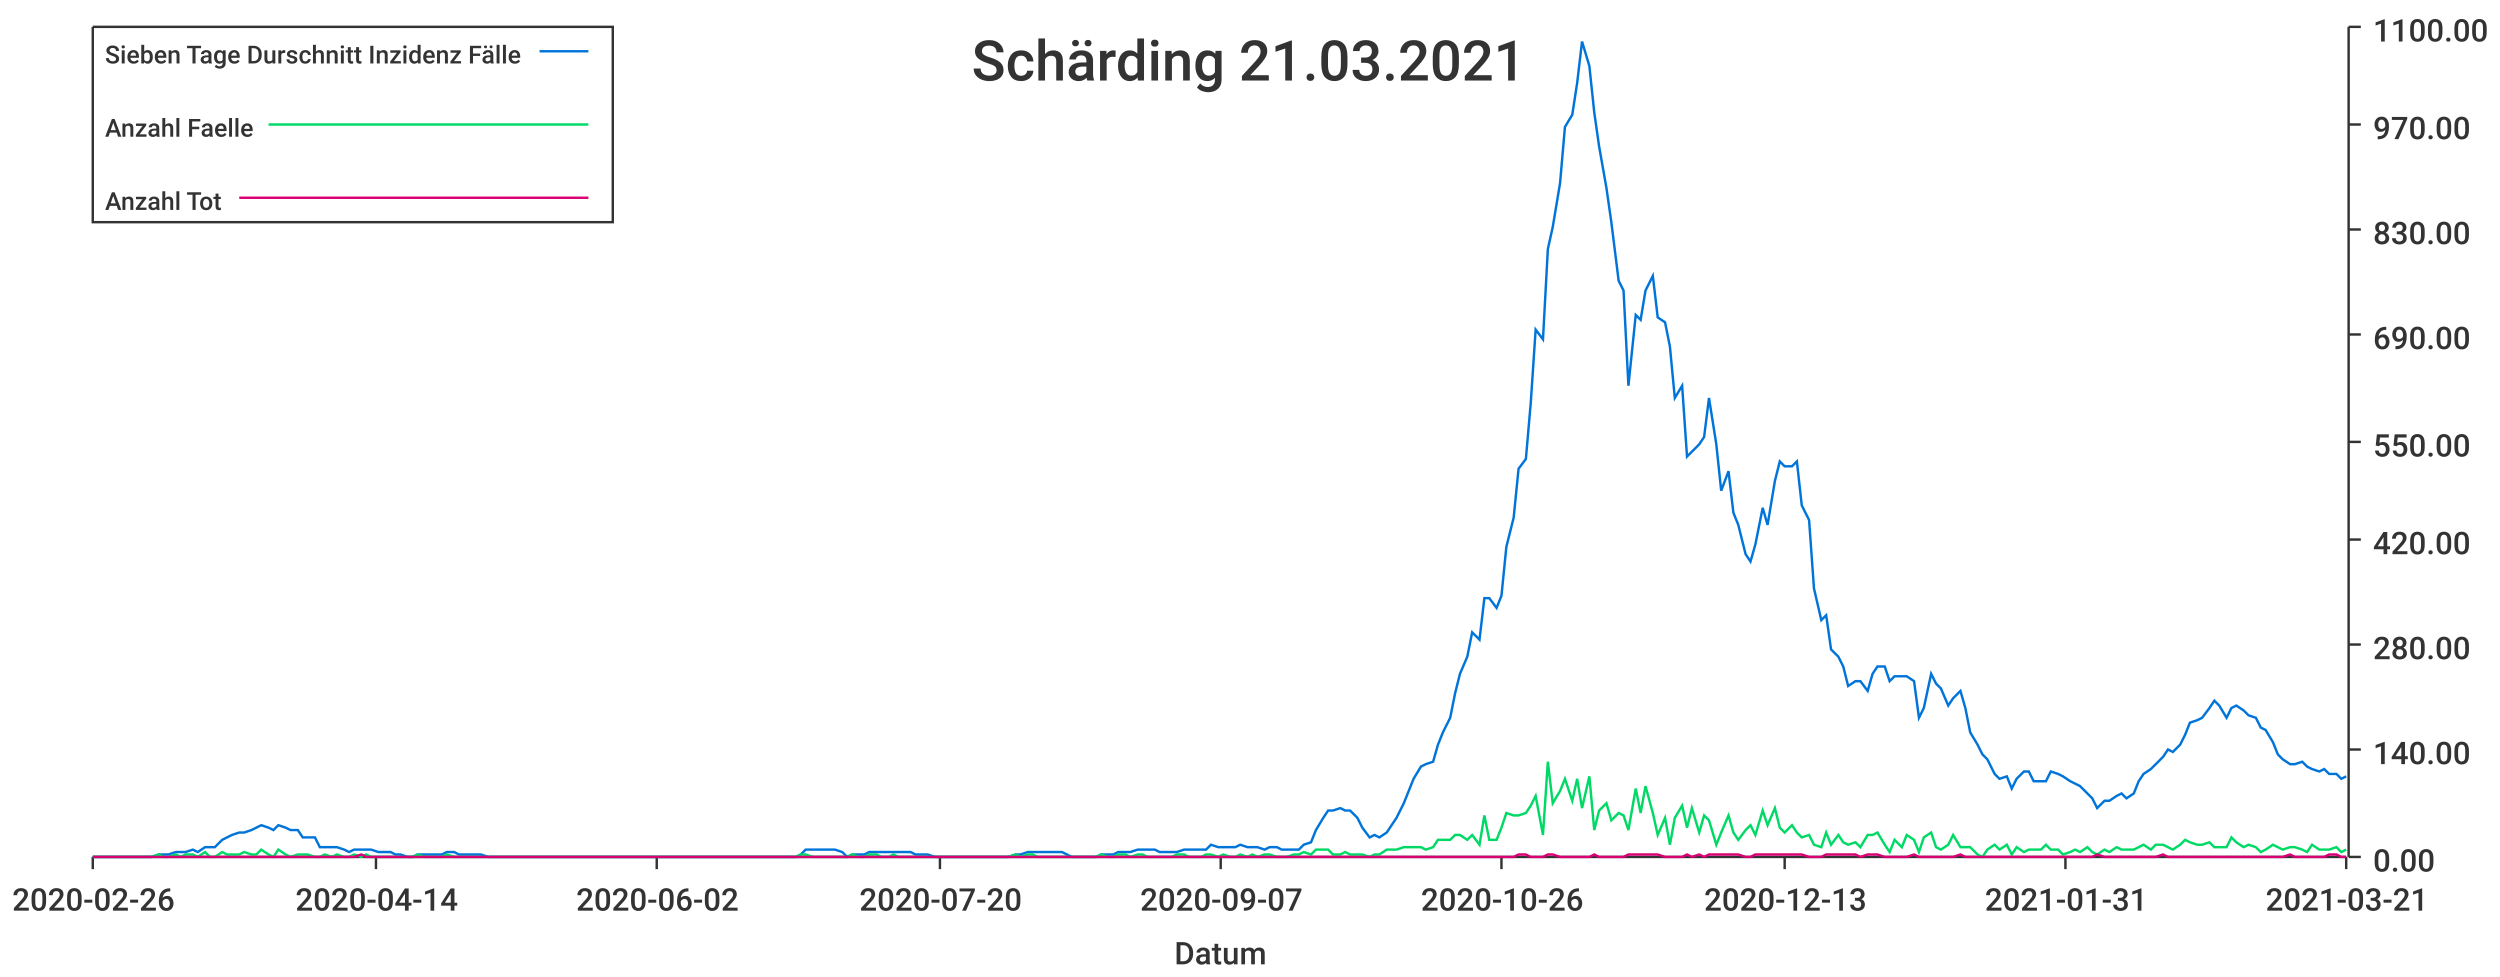
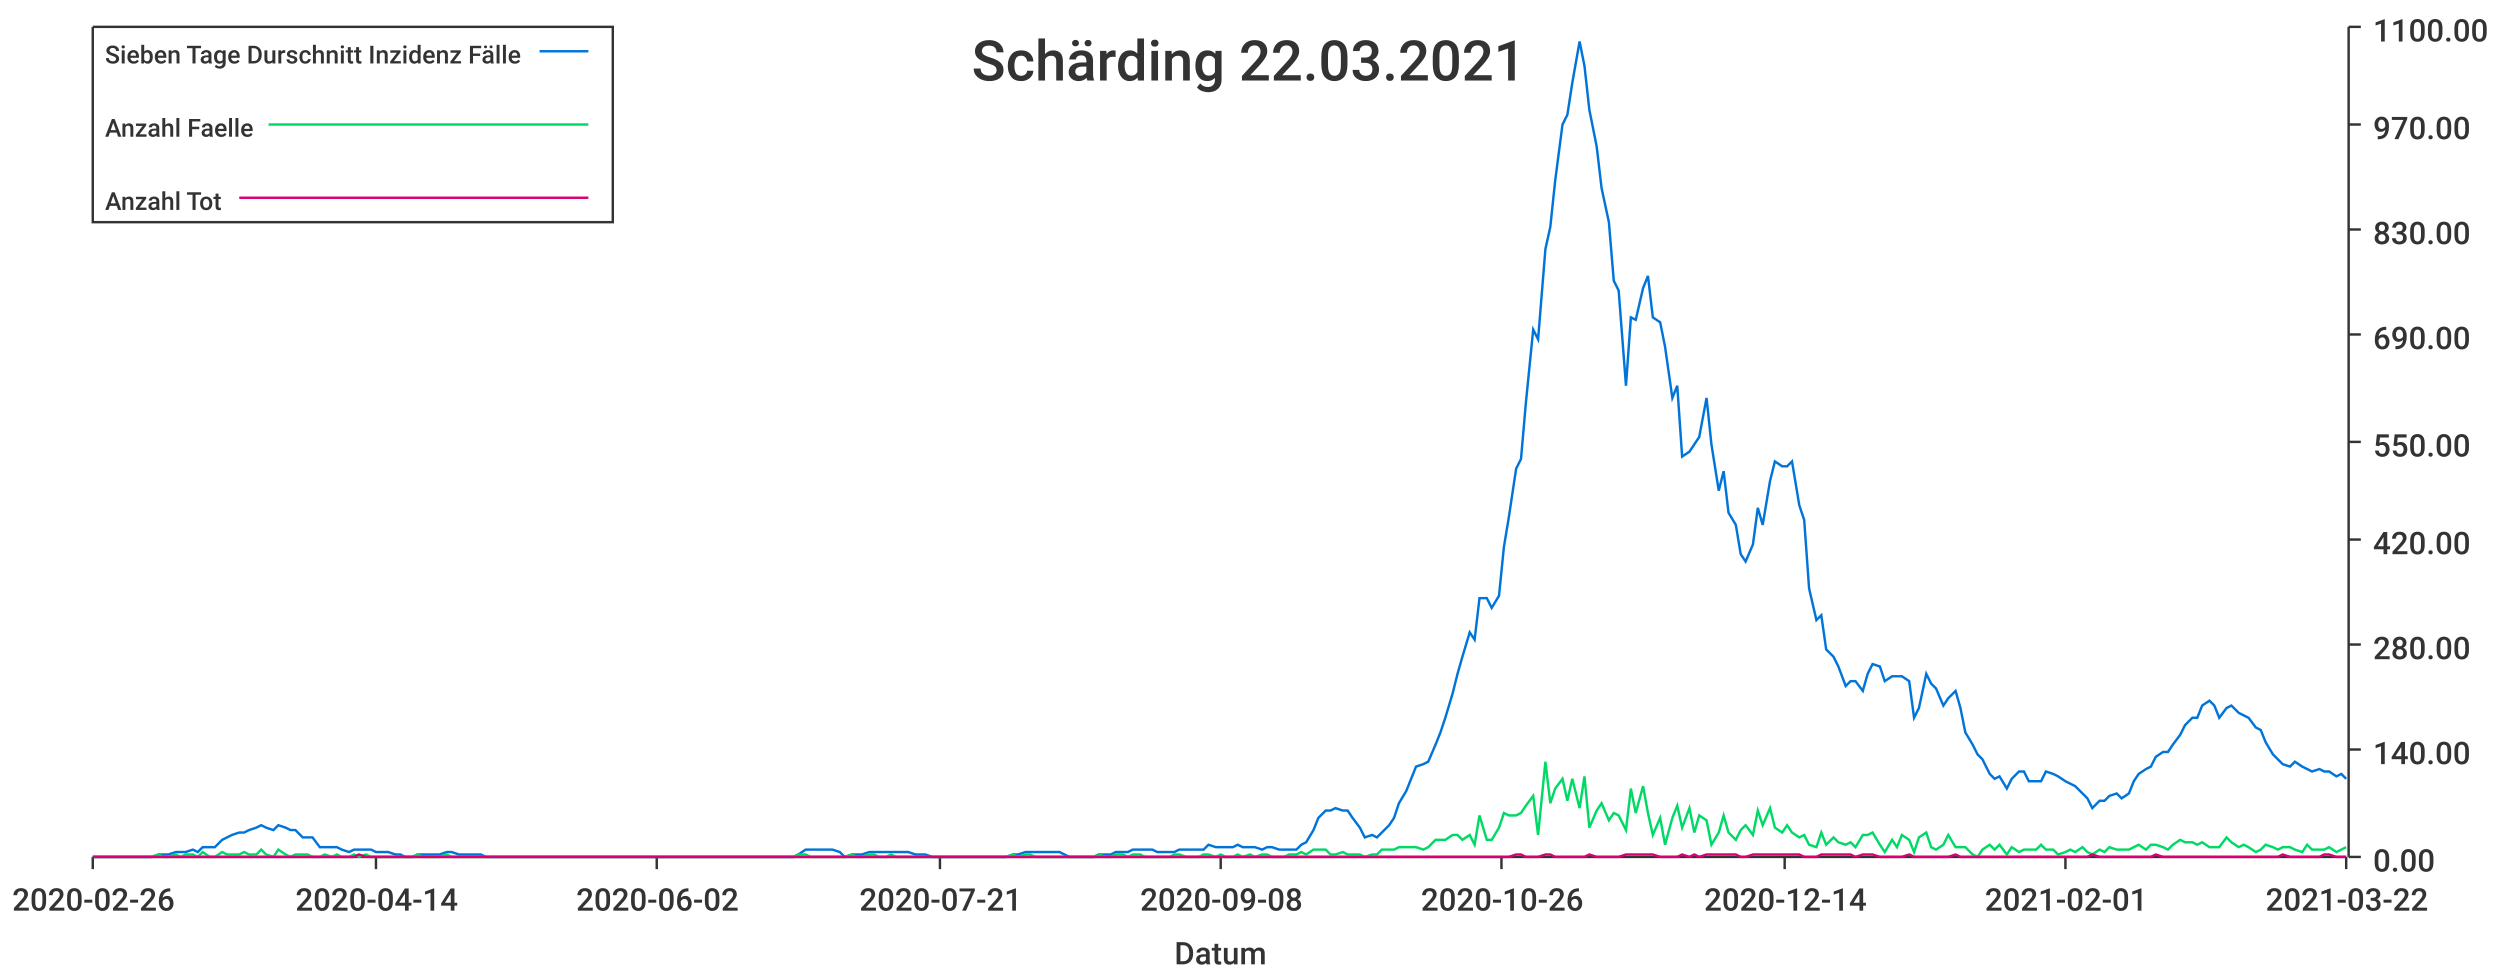
<svg xmlns="http://www.w3.org/2000/svg" width="1024" height="400">\n<path d="M 0 0 L 1024 0 L 1024 400 L 0 400 L 0 0" style="stroke-width:0;stroke:rgba(255,255,255,1.0);fill:rgba(255,255,255,1.0)" />
  <path d="M 38 11 L 961 11 L 961 351 L 38 351 L 38 11" style="stroke-width:0;stroke:rgba(255,255,255,1.0);fill:rgba(255,255,255,1.0)" />
  <path d="M 38 351 L 961 351" style="stroke-width:1;stroke:rgba(51,51,51,1.0);fill:none" />
  <path d="M 38 351 L 38 356" style="stroke-width:1;stroke:rgba(51,51,51,1.0);fill:none" />
  <text x="5" y="373" style="stroke-width:0;stroke:none;fill:rgba(51,51,51,1.0);font-size:12.8px;font-family:'Roboto Medium',sans-serif">2020-02-26</text>
  <path d="M 154 351 L 154 356" style="stroke-width:1;stroke:rgba(51,51,51,1.0);fill:none" />
  <text x="121" y="373" style="stroke-width:0;stroke:none;fill:rgba(51,51,51,1.0);font-size:12.8px;font-family:'Roboto Medium',sans-serif">2020-04-14</text>
  <path d="M 269 351 L 269 356" style="stroke-width:1;stroke:rgba(51,51,51,1.0);fill:none" />
  <text x="236" y="373" style="stroke-width:0;stroke:none;fill:rgba(51,51,51,1.0);font-size:12.8px;font-family:'Roboto Medium',sans-serif">2020-06-02</text>
  <path d="M 385 351 L 385 356" style="stroke-width:1;stroke:rgba(51,51,51,1.0);fill:none" />
-   <text x="352" y="373" style="stroke-width:0;stroke:none;fill:rgba(51,51,51,1.0);font-size:12.8px;font-family:'Roboto Medium',sans-serif">2020-07-20</text>
+   <text x="352" y="373" style="stroke-width:0;stroke:none;fill:rgba(51,51,51,1.0);font-size:12.8px;font-family:'Roboto Medium',sans-serif">2020-07-21</text>
  <path d="M 500 351 L 500 356" style="stroke-width:1;stroke:rgba(51,51,51,1.0);fill:none" />
-   <text x="467" y="373" style="stroke-width:0;stroke:none;fill:rgba(51,51,51,1.0);font-size:12.8px;font-family:'Roboto Medium',sans-serif">2020-09-07</text>
+   <text x="467" y="373" style="stroke-width:0;stroke:none;fill:rgba(51,51,51,1.0);font-size:12.8px;font-family:'Roboto Medium',sans-serif">2020-09-08</text>
  <path d="M 615 351 L 615 356" style="stroke-width:1;stroke:rgba(51,51,51,1.0);fill:none" />
  <text x="582" y="373" style="stroke-width:0;stroke:none;fill:rgba(51,51,51,1.0);font-size:12.8px;font-family:'Roboto Medium',sans-serif">2020-10-26</text>
  <path d="M 731 351 L 731 356" style="stroke-width:1;stroke:rgba(51,51,51,1.0);fill:none" />
-   <text x="698" y="373" style="stroke-width:0;stroke:none;fill:rgba(51,51,51,1.0);font-size:12.8px;font-family:'Roboto Medium',sans-serif">2020-12-13</text>
+   <text x="698" y="373" style="stroke-width:0;stroke:none;fill:rgba(51,51,51,1.0);font-size:12.8px;font-family:'Roboto Medium',sans-serif">2020-12-14</text>
  <path d="M 846 351 L 846 356" style="stroke-width:1;stroke:rgba(51,51,51,1.0);fill:none" />
-   <text x="813" y="373" style="stroke-width:0;stroke:none;fill:rgba(51,51,51,1.0);font-size:12.8px;font-family:'Roboto Medium',sans-serif">2021-01-31</text>
+   <text x="813" y="373" style="stroke-width:0;stroke:none;fill:rgba(51,51,51,1.0);font-size:12.8px;font-family:'Roboto Medium',sans-serif">2021-02-01</text>
  <path d="M 961 351 L 961 356" style="stroke-width:1;stroke:rgba(51,51,51,1.0);fill:none" />
-   <text x="928" y="373" style="stroke-width:0;stroke:none;fill:rgba(51,51,51,1.0);font-size:12.8px;font-family:'Roboto Medium',sans-serif">2021-03-21</text>
+   <text x="928" y="373" style="stroke-width:0;stroke:none;fill:rgba(51,51,51,1.0);font-size:12.8px;font-family:'Roboto Medium',sans-serif">2021-03-22</text>
  <text x="481" y="395" style="stroke-width:0;stroke:none;fill:rgba(51,51,51,1.0);font-size:12.8px;font-family:'Roboto Medium',sans-serif">Datum</text>
  <path d="M 962 351 L 962 11" style="stroke-width:1;stroke:rgba(51,51,51,1.0);fill:none" />
  <path d="M 962 351 L 967 351" style="stroke-width:1;stroke:rgba(51,51,51,1.0);fill:none" />
  <text x="972" y="357" style="stroke-width:0;stroke:none;fill:rgba(51,51,51,1.0);font-size:12.8px;font-family:'Roboto Medium',sans-serif">0.00</text>
  <path d="M 962 307 L 967 307" style="stroke-width:1;stroke:rgba(51,51,51,1.0);fill:none" />
  <text x="972" y="313" style="stroke-width:0;stroke:none;fill:rgba(51,51,51,1.0);font-size:12.8px;font-family:'Roboto Medium',sans-serif">140.00</text>
  <path d="M 962 264 L 967 264" style="stroke-width:1;stroke:rgba(51,51,51,1.0);fill:none" />
  <text x="972" y="270" style="stroke-width:0;stroke:none;fill:rgba(51,51,51,1.0);font-size:12.8px;font-family:'Roboto Medium',sans-serif">280.00</text>
  <path d="M 962 221 L 967 221" style="stroke-width:1;stroke:rgba(51,51,51,1.0);fill:none" />
  <text x="972" y="227" style="stroke-width:0;stroke:none;fill:rgba(51,51,51,1.0);font-size:12.8px;font-family:'Roboto Medium',sans-serif">420.00</text>
  <path d="M 962 181 L 967 181" style="stroke-width:1;stroke:rgba(51,51,51,1.0);fill:none" />
  <text x="972" y="187" style="stroke-width:0;stroke:none;fill:rgba(51,51,51,1.0);font-size:12.8px;font-family:'Roboto Medium',sans-serif">550.00</text>
  <path d="M 962 137 L 967 137" style="stroke-width:1;stroke:rgba(51,51,51,1.0);fill:none" />
  <text x="972" y="143" style="stroke-width:0;stroke:none;fill:rgba(51,51,51,1.0);font-size:12.8px;font-family:'Roboto Medium',sans-serif">690.00</text>
  <path d="M 962 94 L 967 94" style="stroke-width:1;stroke:rgba(51,51,51,1.0);fill:none" />
  <text x="972" y="100" style="stroke-width:0;stroke:none;fill:rgba(51,51,51,1.0);font-size:12.8px;font-family:'Roboto Medium',sans-serif">830.00</text>
  <path d="M 962 51 L 967 51" style="stroke-width:1;stroke:rgba(51,51,51,1.0);fill:none" />
  <text x="972" y="57" style="stroke-width:0;stroke:none;fill:rgba(51,51,51,1.0);font-size:12.8px;font-family:'Roboto Medium',sans-serif">970.00</text>
  <path d="M 962 11 L 967 11" style="stroke-width:1;stroke:rgba(51,51,51,1.0);fill:none" />
  <text x="972" y="17" style="stroke-width:0;stroke:none;fill:rgba(51,51,51,1.0);font-size:12.8px;font-family:'Roboto Medium',sans-serif">1100.00</text>
-   <path d="M 38 351 L 41 351 L 43 351 L 46 351 L 48 351 L 50 351 L 53 351 L 55 351 L 57 351 L 60 351 L 62 351 L 65 350 L 67 350 L 69 350 L 72 349 L 74 349 L 76 349 L 79 348 L 81 349 L 84 347 L 86 347 L 88 347 L 91 344 L 93 343 L 95 342 L 98 341 L 100 341 L 103 340 L 105 339 L 107 338 L 110 339 L 112 340 L 114 338 L 117 339 L 119 340 L 122 340 L 124 343 L 126 343 L 129 343 L 131 347 L 133 347 L 136 347 L 138 347 L 141 348 L 143 349 L 145 348 L 148 348 L 150 348 L 152 348 L 155 349 L 157 349 L 160 349 L 162 350 L 164 350 L 167 351 L 169 351 L 171 350 L 174 350 L 176 350 L 178 350 L 181 350 L 183 349 L 186 349 L 188 350 L 190 350 L 193 350 L 195 350 L 197 350 L 200 351 L 202 351 L 205 351 L 207 351 L 209 351 L 212 351 L 214 351 L 216 351 L 219 351 L 221 351 L 224 351 L 226 351 L 228 351 L 231 351 L 233 351 L 235 351 L 238 351 L 240 351 L 243 351 L 245 351 L 247 351 L 250 351 L 252 351 L 254 351 L 257 351 L 259 351 L 262 351 L 264 351 L 266 351 L 269 351 L 271 351 L 273 351 L 276 351 L 278 351 L 281 351 L 283 351 L 285 351 L 288 351 L 290 351 L 292 351 L 295 351 L 297 351 L 300 351 L 302 351 L 304 351 L 307 351 L 309 351 L 311 351 L 314 351 L 316 351 L 318 351 L 321 351 L 323 351 L 326 351 L 328 350 L 330 348 L 333 348 L 335 348 L 337 348 L 340 348 L 342 348 L 345 349 L 347 351 L 349 350 L 352 350 L 354 350 L 356 349 L 359 349 L 361 349 L 364 349 L 366 349 L 368 349 L 371 349 L 373 349 L 375 350 L 378 350 L 380 350 L 383 351 L 385 351 L 387 351 L 390 351 L 392 351 L 394 351 L 397 351 L 399 351 L 402 351 L 404 351 L 406 351 L 409 351 L 411 351 L 413 351 L 416 350 L 418 350 L 421 349 L 423 349 L 425 349 L 428 349 L 430 349 L 432 349 L 435 349 L 437 350 L 439 351 L 442 351 L 444 351 L 447 351 L 449 351 L 451 350 L 454 350 L 456 350 L 458 349 L 461 349 L 463 349 L 466 348 L 468 348 L 470 348 L 473 348 L 475 349 L 477 349 L 480 349 L 482 349 L 485 348 L 487 348 L 489 348 L 492 348 L 494 348 L 496 346 L 499 347 L 501 347 L 504 347 L 506 347 L 508 346 L 511 347 L 513 347 L 515 347 L 518 348 L 520 347 L 523 347 L 525 348 L 527 348 L 530 348 L 532 348 L 534 346 L 537 345 L 539 340 L 542 335 L 544 332 L 546 332 L 549 331 L 551 332 L 553 332 L 556 335 L 558 339 L 561 343 L 563 342 L 565 343 L 568 341 L 570 338 L 572 335 L 575 329 L 577 324 L 579 319 L 582 314 L 584 313 L 587 312 L 589 305 L 591 300 L 594 294 L 596 284 L 598 276 L 601 269 L 603 259 L 606 262 L 608 245 L 610 245 L 613 249 L 615 244 L 617 224 L 620 212 L 622 192 L 625 188 L 627 165 L 629 135 L 632 139 L 634 102 L 636 93 L 639 75 L 641 52 L 644 47 L 646 34 L 648 17 L 651 27 L 653 46 L 655 60 L 658 77 L 660 91 L 663 115 L 665 119 L 667 158 L 670 129 L 672 131 L 674 119 L 677 113 L 679 130 L 682 132 L 684 142 L 686 163 L 689 158 L 691 187 L 693 185 L 696 182 L 698 179 L 700 163 L 703 182 L 705 201 L 708 193 L 710 210 L 712 215 L 715 227 L 717 230 L 719 223 L 722 208 L 724 215 L 727 197 L 729 189 L 731 191 L 734 191 L 736 189 L 738 207 L 741 213 L 743 241 L 746 254 L 748 252 L 750 266 L 753 269 L 755 273 L 757 281 L 760 279 L 762 279 L 765 283 L 767 276 L 769 273 L 772 273 L 774 279 L 776 277 L 779 277 L 781 277 L 784 279 L 786 294 L 788 290 L 791 276 L 793 280 L 795 282 L 798 289 L 800 286 L 803 283 L 805 290 L 807 300 L 810 305 L 812 309 L 814 311 L 817 317 L 819 319 L 822 318 L 824 323 L 826 319 L 829 316 L 831 316 L 833 320 L 836 320 L 838 320 L 840 316 L 843 317 L 845 318 L 848 320 L 850 321 L 852 322 L 855 325 L 857 327 L 859 331 L 862 328 L 864 328 L 867 326 L 869 325 L 871 327 L 874 325 L 876 320 L 878 317 L 881 315 L 883 313 L 886 310 L 888 307 L 890 308 L 893 305 L 895 301 L 897 296 L 900 295 L 902 294 L 905 290 L 907 287 L 909 289 L 912 294 L 914 290 L 916 289 L 919 291 L 921 293 L 924 294 L 926 298 L 928 299 L 931 304 L 933 309 L 935 311 L 938 313 L 940 313 L 943 312 L 945 314 L 947 315 L 950 316 L 952 315 L 954 317 L 957 317 L 959 319 L 961 318" style="stroke-width:1;stroke:rgba(0,116,217,1.0);fill:none" />
-   <path d="M 38 351 L 41 351 L 43 351 L 46 351 L 48 351 L 50 351 L 53 351 L 55 351 L 57 351 L 60 351 L 62 351 L 65 350 L 67 351 L 69 351 L 72 350 L 74 351 L 76 350 L 79 350 L 81 351 L 84 349 L 86 351 L 88 351 L 91 349 L 93 350 L 95 350 L 98 350 L 100 349 L 103 350 L 105 350 L 107 348 L 110 350 L 112 351 L 114 348 L 117 350 L 119 351 L 122 350 L 124 350 L 126 350 L 129 351 L 131 351 L 133 350 L 136 351 L 138 350 L 141 351 L 143 351 L 145 350 L 148 351 L 150 350 L 152 351 L 155 351 L 157 351 L 160 351 L 162 351 L 164 351 L 167 351 L 169 351 L 171 350 L 174 351 L 176 351 L 178 351 L 181 351 L 183 350 L 186 351 L 188 351 L 190 351 L 193 351 L 195 351 L 197 351 L 200 351 L 202 351 L 205 351 L 207 351 L 209 351 L 212 351 L 214 351 L 216 351 L 219 351 L 221 351 L 224 351 L 226 351 L 228 351 L 231 351 L 233 351 L 235 351 L 238 351 L 240 351 L 243 351 L 245 351 L 247 351 L 250 351 L 252 351 L 254 351 L 257 351 L 259 351 L 262 351 L 264 351 L 266 351 L 269 351 L 271 351 L 273 351 L 276 351 L 278 351 L 281 351 L 283 351 L 285 351 L 288 351 L 290 351 L 292 351 L 295 351 L 297 351 L 300 351 L 302 351 L 304 351 L 307 351 L 309 351 L 311 351 L 314 351 L 316 351 L 318 351 L 321 351 L 323 351 L 326 351 L 328 350 L 330 350 L 333 351 L 335 351 L 337 351 L 340 351 L 342 351 L 345 351 L 347 351 L 349 350 L 352 351 L 354 351 L 356 350 L 359 350 L 361 351 L 364 351 L 366 350 L 368 351 L 371 351 L 373 351 L 375 351 L 378 351 L 380 351 L 383 351 L 385 351 L 387 351 L 390 351 L 392 351 L 394 351 L 397 351 L 399 351 L 402 351 L 404 351 L 406 351 L 409 351 L 411 351 L 413 351 L 416 350 L 418 351 L 421 350 L 423 350 L 425 351 L 428 351 L 430 351 L 432 351 L 435 351 L 437 351 L 439 351 L 442 351 L 444 351 L 447 351 L 449 351 L 451 350 L 454 351 L 456 351 L 458 350 L 461 350 L 463 351 L 466 350 L 468 350 L 470 351 L 473 351 L 475 351 L 477 351 L 480 351 L 482 350 L 485 350 L 487 351 L 489 351 L 492 351 L 494 350 L 496 350 L 499 351 L 501 350 L 504 351 L 506 351 L 508 350 L 511 351 L 513 350 L 515 351 L 518 350 L 520 350 L 523 351 L 525 351 L 527 351 L 530 350 L 532 350 L 534 349 L 537 350 L 539 348 L 542 348 L 544 348 L 546 350 L 549 350 L 551 349 L 553 350 L 556 350 L 558 350 L 561 351 L 563 350 L 565 350 L 568 348 L 570 348 L 572 348 L 575 347 L 577 347 L 579 347 L 582 347 L 584 348 L 587 347 L 589 344 L 591 344 L 594 344 L 596 342 L 598 342 L 601 344 L 603 342 L 606 346 L 608 334 L 610 344 L 613 344 L 615 339 L 617 333 L 620 334 L 622 334 L 625 333 L 627 330 L 629 326 L 632 342 L 634 312 L 636 329 L 639 324 L 641 319 L 644 328 L 646 319 L 648 331 L 651 318 L 653 340 L 655 332 L 658 329 L 660 336 L 663 333 L 665 334 L 667 340 L 670 323 L 672 333 L 674 322 L 677 333 L 679 342 L 682 335 L 684 346 L 686 335 L 689 330 L 691 339 L 693 331 L 696 341 L 698 334 L 700 336 L 703 346 L 705 341 L 708 334 L 710 341 L 712 344 L 715 340 L 717 338 L 719 342 L 722 332 L 724 338 L 727 331 L 729 339 L 731 341 L 734 338 L 736 341 L 738 343 L 741 342 L 743 346 L 746 347 L 748 341 L 750 346 L 753 342 L 755 345 L 757 346 L 760 345 L 762 347 L 765 342 L 767 342 L 769 341 L 772 346 L 774 349 L 776 344 L 779 347 L 781 342 L 784 344 L 786 349 L 788 343 L 791 341 L 793 347 L 795 348 L 798 346 L 800 342 L 803 347 L 805 347 L 807 347 L 810 350 L 812 351 L 814 348 L 817 346 L 819 348 L 822 346 L 824 350 L 826 347 L 829 349 L 831 348 L 833 348 L 836 348 L 838 346 L 840 348 L 843 348 L 845 350 L 848 349 L 850 348 L 852 349 L 855 347 L 857 349 L 859 350 L 862 348 L 864 349 L 867 347 L 869 348 L 871 348 L 874 348 L 876 347 L 878 346 L 881 348 L 883 346 L 886 346 L 888 347 L 890 348 L 893 346 L 895 344 L 897 345 L 900 346 L 902 346 L 905 345 L 907 347 L 909 347 L 912 347 L 914 343 L 916 345 L 919 347 L 921 346 L 924 347 L 926 349 L 928 348 L 931 346 L 933 347 L 935 348 L 938 347 L 940 347 L 943 348 L 945 349 L 947 346 L 950 348 L 952 348 L 954 348 L 957 347 L 959 349 L 961 348" style="stroke-width:1;stroke:rgba(0,217,101,1.0);fill:none" />
-   <path d="M 38 351 L 41 351 L 43 351 L 46 351 L 48 351 L 50 351 L 53 351 L 55 351 L 57 351 L 60 351 L 62 351 L 65 351 L 67 351 L 69 351 L 72 351 L 74 351 L 76 351 L 79 351 L 81 351 L 84 351 L 86 351 L 88 351 L 91 351 L 93 351 L 95 351 L 98 351 L 100 351 L 103 351 L 105 351 L 107 351 L 110 351 L 112 351 L 114 351 L 117 351 L 119 351 L 122 351 L 124 351 L 126 351 L 129 351 L 131 351 L 133 351 L 136 351 L 138 351 L 141 351 L 143 351 L 145 351 L 148 350 L 150 351 L 152 351 L 155 351 L 157 351 L 160 351 L 162 351 L 164 351 L 167 351 L 169 351 L 171 351 L 174 351 L 176 351 L 178 351 L 181 351 L 183 351 L 186 351 L 188 351 L 190 351 L 193 351 L 195 351 L 197 351 L 200 351 L 202 351 L 205 351 L 207 351 L 209 351 L 212 351 L 214 351 L 216 351 L 219 351 L 221 351 L 224 351 L 226 351 L 228 351 L 231 351 L 233 351 L 235 351 L 238 351 L 240 351 L 243 351 L 245 351 L 247 351 L 250 351 L 252 351 L 254 351 L 257 351 L 259 351 L 262 351 L 264 351 L 266 351 L 269 351 L 271 351 L 273 351 L 276 351 L 278 351 L 281 351 L 283 351 L 285 351 L 288 351 L 290 351 L 292 351 L 295 351 L 297 351 L 300 351 L 302 351 L 304 351 L 307 351 L 309 351 L 311 351 L 314 351 L 316 351 L 318 351 L 321 351 L 323 351 L 326 351 L 328 351 L 330 351 L 333 351 L 335 351 L 337 351 L 340 351 L 342 351 L 345 351 L 347 351 L 349 351 L 352 351 L 354 351 L 356 351 L 359 351 L 361 351 L 364 351 L 366 351 L 368 351 L 371 351 L 373 351 L 375 351 L 378 351 L 380 351 L 383 351 L 385 351 L 387 351 L 390 351 L 392 351 L 394 351 L 397 351 L 399 351 L 402 351 L 404 351 L 406 351 L 409 351 L 411 351 L 413 351 L 416 351 L 418 351 L 421 351 L 423 351 L 425 351 L 428 351 L 430 351 L 432 351 L 435 351 L 437 351 L 439 351 L 442 351 L 444 351 L 447 351 L 449 351 L 451 351 L 454 351 L 456 351 L 458 351 L 461 351 L 463 351 L 466 351 L 468 351 L 470 351 L 473 351 L 475 351 L 477 351 L 480 351 L 482 351 L 485 351 L 487 351 L 489 351 L 492 351 L 494 351 L 496 351 L 499 351 L 501 351 L 504 351 L 506 351 L 508 351 L 511 351 L 513 351 L 515 351 L 518 351 L 520 351 L 523 351 L 525 351 L 527 351 L 530 351 L 532 351 L 534 351 L 537 351 L 539 351 L 542 351 L 544 351 L 546 351 L 549 351 L 551 351 L 553 351 L 556 351 L 558 351 L 561 351 L 563 351 L 565 351 L 568 351 L 570 351 L 572 351 L 575 351 L 577 351 L 579 351 L 582 351 L 584 351 L 587 351 L 589 351 L 591 351 L 594 351 L 596 351 L 598 351 L 601 351 L 603 351 L 606 351 L 608 351 L 610 351 L 613 351 L 615 351 L 617 351 L 620 351 L 622 350 L 625 350 L 627 351 L 629 351 L 632 351 L 634 350 L 636 350 L 639 351 L 641 351 L 644 351 L 646 351 L 648 351 L 651 351 L 653 350 L 655 351 L 658 351 L 660 351 L 663 351 L 665 351 L 667 350 L 670 350 L 672 350 L 674 350 L 677 350 L 679 350 L 682 351 L 684 351 L 686 351 L 689 351 L 691 350 L 693 351 L 696 350 L 698 351 L 700 350 L 703 350 L 705 350 L 708 350 L 710 350 L 712 350 L 715 351 L 717 351 L 719 350 L 722 350 L 724 350 L 727 350 L 729 350 L 731 350 L 734 350 L 736 350 L 738 350 L 741 351 L 743 351 L 746 351 L 748 350 L 750 350 L 753 350 L 755 350 L 757 350 L 760 350 L 762 351 L 765 350 L 767 350 L 769 350 L 772 351 L 774 351 L 776 351 L 779 351 L 781 351 L 784 350 L 786 351 L 788 351 L 791 351 L 793 351 L 795 351 L 798 351 L 800 351 L 803 350 L 805 351 L 807 351 L 810 351 L 812 351 L 814 351 L 817 351 L 819 351 L 822 351 L 824 351 L 826 351 L 829 351 L 831 351 L 833 351 L 836 351 L 838 351 L 840 351 L 843 351 L 845 351 L 848 351 L 850 351 L 852 351 L 855 351 L 857 351 L 859 350 L 862 351 L 864 351 L 867 351 L 869 351 L 871 351 L 874 351 L 876 351 L 878 351 L 881 351 L 883 351 L 886 350 L 888 351 L 890 351 L 893 351 L 895 351 L 897 351 L 900 351 L 902 351 L 905 351 L 907 351 L 909 351 L 912 351 L 914 351 L 916 351 L 919 351 L 921 351 L 924 351 L 926 351 L 928 351 L 931 351 L 933 351 L 935 351 L 938 350 L 940 351 L 943 351 L 945 351 L 947 351 L 950 351 L 952 351 L 954 350 L 957 350 L 959 351 L 961 351" style="stroke-width:1;stroke:rgba(217,0,116,1.0);fill:none" />
-   <text x="398" y="33" style="stroke-width:0;stroke:none;fill:rgba(51,51,51,1.0);font-size:23.0px;font-family:'Roboto Medium',sans-serif">Schärding 21.03.2021</text>
+   <path d="M 38 351 L 41 351 L 43 351 L 46 351 L 48 351 L 50 351 L 53 351 L 55 351 L 57 351 L 60 351 L 62 351 L 65 350 L 67 350 L 69 350 L 72 349 L 74 349 L 76 349 L 79 348 L 81 349 L 83 347 L 86 347 L 88 347 L 91 344 L 93 343 L 95 342 L 98 341 L 100 341 L 102 340 L 105 339 L 107 338 L 109 339 L 112 340 L 114 338 L 117 339 L 119 340 L 121 340 L 124 343 L 126 343 L 128 343 L 131 347 L 133 347 L 136 347 L 138 347 L 140 348 L 143 349 L 145 348 L 147 348 L 150 348 L 152 348 L 154 349 L 157 349 L 159 349 L 162 350 L 164 350 L 166 351 L 169 351 L 171 350 L 173 350 L 176 350 L 178 350 L 180 350 L 183 349 L 185 349 L 188 350 L 190 350 L 192 350 L 195 350 L 197 350 L 199 351 L 202 351 L 204 351 L 207 351 L 209 351 L 211 351 L 214 351 L 216 351 L 218 351 L 221 351 L 223 351 L 225 351 L 228 351 L 230 351 L 233 351 L 235 351 L 237 351 L 240 351 L 242 351 L 244 351 L 247 351 L 249 351 L 251 351 L 254 351 L 256 351 L 259 351 L 261 351 L 263 351 L 266 351 L 268 351 L 270 351 L 273 351 L 275 351 L 278 351 L 280 351 L 282 351 L 285 351 L 287 351 L 289 351 L 292 351 L 294 351 L 296 351 L 299 351 L 301 351 L 304 351 L 306 351 L 308 351 L 311 351 L 313 351 L 315 351 L 318 351 L 320 351 L 322 351 L 325 351 L 327 350 L 330 348 L 332 348 L 334 348 L 337 348 L 339 348 L 341 348 L 344 349 L 346 351 L 349 350 L 351 350 L 353 350 L 356 349 L 358 349 L 360 349 L 363 349 L 365 349 L 367 349 L 370 349 L 372 349 L 375 350 L 377 350 L 379 350 L 382 351 L 384 351 L 386 351 L 389 351 L 391 351 L 393 351 L 396 351 L 398 351 L 401 351 L 403 351 L 405 351 L 408 351 L 410 351 L 412 351 L 415 350 L 417 350 L 420 349 L 422 349 L 424 349 L 427 349 L 429 349 L 431 349 L 434 349 L 436 350 L 438 351 L 441 351 L 443 351 L 446 351 L 448 351 L 450 350 L 453 350 L 455 350 L 457 349 L 460 349 L 462 349 L 464 348 L 467 348 L 469 348 L 472 348 L 474 349 L 476 349 L 479 349 L 481 349 L 483 348 L 486 348 L 488 348 L 491 348 L 493 348 L 495 346 L 498 347 L 500 347 L 502 347 L 505 347 L 507 346 L 509 347 L 512 347 L 514 347 L 517 348 L 519 347 L 521 347 L 524 348 L 526 348 L 528 348 L 531 348 L 533 346 L 535 345 L 538 340 L 540 335 L 543 332 L 545 332 L 547 331 L 550 332 L 552 332 L 554 335 L 557 339 L 559 343 L 562 342 L 564 343 L 566 341 L 569 338 L 571 335 L 573 329 L 576 324 L 578 319 L 580 314 L 583 313 L 585 312 L 588 305 L 590 300 L 592 294 L 595 284 L 597 276 L 599 269 L 602 259 L 604 262 L 606 245 L 609 245 L 611 249 L 614 244 L 616 224 L 618 212 L 621 192 L 623 188 L 625 165 L 628 135 L 630 139 L 633 102 L 635 93 L 637 74 L 640 51 L 642 47 L 644 34 L 647 17 L 649 27 L 651 45 L 654 60 L 656 77 L 659 91 L 661 115 L 663 119 L 666 158 L 668 130 L 670 131 L 673 118 L 675 113 L 677 130 L 680 132 L 682 142 L 685 163 L 687 158 L 689 187 L 692 185 L 694 182 L 696 179 L 699 163 L 701 182 L 704 201 L 706 193 L 708 210 L 711 215 L 713 227 L 715 230 L 718 223 L 720 208 L 722 215 L 725 197 L 727 189 L 730 191 L 732 191 L 734 189 L 737 207 L 739 213 L 741 241 L 744 254 L 746 252 L 748 266 L 751 269 L 753 273 L 756 281 L 758 279 L 760 279 L 763 283 L 765 276 L 767 272 L 770 273 L 772 279 L 775 277 L 777 277 L 779 277 L 782 279 L 784 294 L 786 290 L 789 276 L 791 280 L 793 282 L 796 289 L 798 286 L 801 283 L 803 290 L 805 300 L 808 305 L 810 309 L 812 311 L 815 317 L 817 319 L 819 318 L 822 323 L 824 319 L 827 316 L 829 316 L 831 320 L 834 320 L 836 320 L 838 316 L 841 317 L 843 318 L 846 320 L 848 321 L 850 322 L 853 325 L 855 327 L 857 331 L 860 328 L 862 328 L 864 326 L 867 325 L 869 327 L 872 325 L 874 320 L 876 317 L 879 315 L 881 314 L 883 310 L 886 308 L 888 308 L 890 305 L 893 301 L 895 297 L 898 294 L 900 294 L 902 289 L 905 287 L 907 289 L 909 294 L 912 290 L 914 289 L 917 292 L 919 293 L 921 294 L 924 298 L 926 299 L 928 304 L 931 309 L 933 311 L 935 313 L 938 314 L 940 312 L 943 314 L 945 315 L 947 316 L 950 315 L 952 316 L 954 316 L 957 318 L 959 317 L 961 319" style="stroke-width:1;stroke:rgba(0,116,217,1.0);fill:none" />
+   <path d="M 38 351 L 41 351 L 43 351 L 46 351 L 48 351 L 50 351 L 53 351 L 55 351 L 57 351 L 60 351 L 62 351 L 65 350 L 67 351 L 69 351 L 72 350 L 74 351 L 76 350 L 79 350 L 81 351 L 83 349 L 86 351 L 88 351 L 91 349 L 93 350 L 95 350 L 98 350 L 100 349 L 102 350 L 105 350 L 107 348 L 109 350 L 112 351 L 114 348 L 117 350 L 119 351 L 121 350 L 124 350 L 126 350 L 128 351 L 131 351 L 133 350 L 136 351 L 138 350 L 140 351 L 143 351 L 145 350 L 147 351 L 150 350 L 152 351 L 154 351 L 157 351 L 159 351 L 162 351 L 164 351 L 166 351 L 169 351 L 171 350 L 173 351 L 176 351 L 178 351 L 180 351 L 183 350 L 185 351 L 188 351 L 190 351 L 192 351 L 195 351 L 197 351 L 199 351 L 202 351 L 204 351 L 207 351 L 209 351 L 211 351 L 214 351 L 216 351 L 218 351 L 221 351 L 223 351 L 225 351 L 228 351 L 230 351 L 233 351 L 235 351 L 237 351 L 240 351 L 242 351 L 244 351 L 247 351 L 249 351 L 251 351 L 254 351 L 256 351 L 259 351 L 261 351 L 263 351 L 266 351 L 268 351 L 270 351 L 273 351 L 275 351 L 278 351 L 280 351 L 282 351 L 285 351 L 287 351 L 289 351 L 292 351 L 294 351 L 296 351 L 299 351 L 301 351 L 304 351 L 306 351 L 308 351 L 311 351 L 313 351 L 315 351 L 318 351 L 320 351 L 322 351 L 325 351 L 327 350 L 330 350 L 332 351 L 334 351 L 337 351 L 339 351 L 341 351 L 344 351 L 346 351 L 349 350 L 351 351 L 353 351 L 356 350 L 358 350 L 360 351 L 363 351 L 365 350 L 367 351 L 370 351 L 372 351 L 375 351 L 377 351 L 379 351 L 382 351 L 384 351 L 386 351 L 389 351 L 391 351 L 393 351 L 396 351 L 398 351 L 401 351 L 403 351 L 405 351 L 408 351 L 410 351 L 412 351 L 415 350 L 417 351 L 420 350 L 422 350 L 424 351 L 427 351 L 429 351 L 431 351 L 434 351 L 436 351 L 438 351 L 441 351 L 443 351 L 446 351 L 448 351 L 450 350 L 453 351 L 455 351 L 457 350 L 460 350 L 462 351 L 464 350 L 467 350 L 469 351 L 472 351 L 474 351 L 476 351 L 479 351 L 481 350 L 483 350 L 486 351 L 488 351 L 491 351 L 493 350 L 495 350 L 498 351 L 500 350 L 502 351 L 505 351 L 507 350 L 509 351 L 512 350 L 514 351 L 517 350 L 519 350 L 521 351 L 524 351 L 526 351 L 528 350 L 531 350 L 533 349 L 535 350 L 538 348 L 540 348 L 543 348 L 545 350 L 547 350 L 550 349 L 552 350 L 554 350 L 557 350 L 559 351 L 562 350 L 564 350 L 566 348 L 569 348 L 571 348 L 573 347 L 576 347 L 578 347 L 580 347 L 583 348 L 585 347 L 588 344 L 590 344 L 592 344 L 595 342 L 597 342 L 599 344 L 602 342 L 604 346 L 606 334 L 609 344 L 611 344 L 614 339 L 616 333 L 618 334 L 621 334 L 623 333 L 625 330 L 628 326 L 630 342 L 633 312 L 635 329 L 637 323 L 640 319 L 642 328 L 644 319 L 647 331 L 649 318 L 651 339 L 654 332 L 656 329 L 659 336 L 661 333 L 663 334 L 666 340 L 668 323 L 670 333 L 673 322 L 675 333 L 677 342 L 680 335 L 682 346 L 685 335 L 687 330 L 689 339 L 692 331 L 694 341 L 696 334 L 699 336 L 701 346 L 704 341 L 706 334 L 708 341 L 711 344 L 713 340 L 715 338 L 718 342 L 720 332 L 722 338 L 725 331 L 727 339 L 730 341 L 732 338 L 734 341 L 737 343 L 739 342 L 741 346 L 744 347 L 746 341 L 748 346 L 751 343 L 753 345 L 756 346 L 758 345 L 760 347 L 763 342 L 765 342 L 767 341 L 770 346 L 772 349 L 775 344 L 777 347 L 779 342 L 782 344 L 784 349 L 786 343 L 789 341 L 791 347 L 793 348 L 796 346 L 798 342 L 801 347 L 803 347 L 805 347 L 808 350 L 810 351 L 812 348 L 815 346 L 817 348 L 819 346 L 822 350 L 824 347 L 827 349 L 829 348 L 831 348 L 834 348 L 836 346 L 838 348 L 841 348 L 843 350 L 846 349 L 848 348 L 850 349 L 853 347 L 855 349 L 857 350 L 860 348 L 862 349 L 864 347 L 867 348 L 869 348 L 872 348 L 874 347 L 876 346 L 879 348 L 881 346 L 883 346 L 886 347 L 888 348 L 890 346 L 893 344 L 895 345 L 898 345 L 900 346 L 902 345 L 905 347 L 907 347 L 909 347 L 912 343 L 914 345 L 917 347 L 919 346 L 921 347 L 924 349 L 926 348 L 928 346 L 931 347 L 933 348 L 935 347 L 938 347 L 940 348 L 943 349 L 945 346 L 947 348 L 950 348 L 952 348 L 954 347 L 957 349 L 959 348 L 961 347" style="stroke-width:1;stroke:rgba(0,217,101,1.0);fill:none" />
+   <path d="M 38 351 L 41 351 L 43 351 L 46 351 L 48 351 L 50 351 L 53 351 L 55 351 L 57 351 L 60 351 L 62 351 L 65 351 L 67 351 L 69 351 L 72 351 L 74 351 L 76 351 L 79 351 L 81 351 L 83 351 L 86 351 L 88 351 L 91 351 L 93 351 L 95 351 L 98 351 L 100 351 L 102 351 L 105 351 L 107 351 L 109 351 L 112 351 L 114 351 L 117 351 L 119 351 L 121 351 L 124 351 L 126 351 L 128 351 L 131 351 L 133 351 L 136 351 L 138 351 L 140 351 L 143 351 L 145 351 L 147 350 L 150 351 L 152 351 L 154 351 L 157 351 L 159 351 L 162 351 L 164 351 L 166 351 L 169 351 L 171 351 L 173 351 L 176 351 L 178 351 L 180 351 L 183 351 L 185 351 L 188 351 L 190 351 L 192 351 L 195 351 L 197 351 L 199 351 L 202 351 L 204 351 L 207 351 L 209 351 L 211 351 L 214 351 L 216 351 L 218 351 L 221 351 L 223 351 L 225 351 L 228 351 L 230 351 L 233 351 L 235 351 L 237 351 L 240 351 L 242 351 L 244 351 L 247 351 L 249 351 L 251 351 L 254 351 L 256 351 L 259 351 L 261 351 L 263 351 L 266 351 L 268 351 L 270 351 L 273 351 L 275 351 L 278 351 L 280 351 L 282 351 L 285 351 L 287 351 L 289 351 L 292 351 L 294 351 L 296 351 L 299 351 L 301 351 L 304 351 L 306 351 L 308 351 L 311 351 L 313 351 L 315 351 L 318 351 L 320 351 L 322 351 L 325 351 L 327 351 L 330 351 L 332 351 L 334 351 L 337 351 L 339 351 L 341 351 L 344 351 L 346 351 L 349 351 L 351 351 L 353 351 L 356 351 L 358 351 L 360 351 L 363 351 L 365 351 L 367 351 L 370 351 L 372 351 L 375 351 L 377 351 L 379 351 L 382 351 L 384 351 L 386 351 L 389 351 L 391 351 L 393 351 L 396 351 L 398 351 L 401 351 L 403 351 L 405 351 L 408 351 L 410 351 L 412 351 L 415 351 L 417 351 L 420 351 L 422 351 L 424 351 L 427 351 L 429 351 L 431 351 L 434 351 L 436 351 L 438 351 L 441 351 L 443 351 L 446 351 L 448 351 L 450 351 L 453 351 L 455 351 L 457 351 L 460 351 L 462 351 L 464 351 L 467 351 L 469 351 L 472 351 L 474 351 L 476 351 L 479 351 L 481 351 L 483 351 L 486 351 L 488 351 L 491 351 L 493 351 L 495 351 L 498 351 L 500 351 L 502 351 L 505 351 L 507 351 L 509 351 L 512 351 L 514 351 L 517 351 L 519 351 L 521 351 L 524 351 L 526 351 L 528 351 L 531 351 L 533 351 L 535 351 L 538 351 L 540 351 L 543 351 L 545 351 L 547 351 L 550 351 L 552 351 L 554 351 L 557 351 L 559 351 L 562 351 L 564 351 L 566 351 L 569 351 L 571 351 L 573 351 L 576 351 L 578 351 L 580 351 L 583 351 L 585 351 L 588 351 L 590 351 L 592 351 L 595 351 L 597 351 L 599 351 L 602 351 L 604 351 L 606 351 L 609 351 L 611 351 L 614 351 L 616 351 L 618 351 L 621 350 L 623 350 L 625 351 L 628 351 L 630 351 L 633 350 L 635 350 L 637 351 L 640 351 L 642 351 L 644 351 L 647 351 L 649 351 L 651 350 L 654 351 L 656 351 L 659 351 L 661 351 L 663 351 L 666 350 L 668 350 L 670 350 L 673 350 L 675 350 L 677 350 L 680 351 L 682 351 L 685 351 L 687 351 L 689 350 L 692 351 L 694 350 L 696 351 L 699 350 L 701 350 L 704 350 L 706 350 L 708 350 L 711 350 L 713 351 L 715 351 L 718 350 L 720 350 L 722 350 L 725 350 L 727 350 L 730 350 L 732 350 L 734 350 L 737 350 L 739 351 L 741 351 L 744 351 L 746 350 L 748 350 L 751 350 L 753 350 L 756 350 L 758 350 L 760 351 L 763 350 L 765 350 L 767 350 L 770 351 L 772 351 L 775 351 L 777 351 L 779 351 L 782 350 L 784 351 L 786 351 L 789 351 L 791 351 L 793 351 L 796 351 L 798 351 L 801 350 L 803 351 L 805 351 L 808 351 L 810 351 L 812 351 L 815 351 L 817 351 L 819 351 L 822 351 L 824 351 L 827 351 L 829 351 L 831 351 L 834 351 L 836 351 L 838 351 L 841 351 L 843 351 L 846 351 L 848 351 L 850 351 L 853 351 L 855 351 L 857 350 L 860 351 L 862 351 L 864 351 L 867 351 L 869 351 L 872 351 L 874 351 L 876 351 L 879 351 L 881 351 L 883 350 L 886 351 L 888 351 L 890 351 L 893 351 L 895 351 L 898 351 L 900 351 L 902 351 L 905 351 L 907 351 L 909 351 L 912 351 L 914 351 L 917 351 L 919 351 L 921 351 L 924 351 L 926 351 L 928 351 L 931 351 L 933 351 L 935 350 L 938 351 L 940 351 L 943 351 L 945 351 L 947 351 L 950 351 L 952 350 L 954 350 L 957 351 L 959 351 L 961 351" style="stroke-width:1;stroke:rgba(217,0,116,1.0);fill:none" />
+   <text x="398" y="33" style="stroke-width:0;stroke:none;fill:rgba(51,51,51,1.0);font-size:23.0px;font-family:'Roboto Medium',sans-serif">Schärding 22.03.2021</text>
  <path d="M 38 11 L 251 11 L 251 91 L 38 91 L 38 11" style="stroke-width:1;stroke:rgba(51,51,51,1.0);fill:rgba(255,255,255,1.0)" />
  <text x="43" y="26" style="stroke-width:0;stroke:none;fill:rgba(51,51,51,1.0);font-size:10.2px;font-family:'Roboto Medium',sans-serif">Sieben Tage Durschnitt Inzidenz Fälle</text>
  <path d="M 221 21 L 241 21" style="stroke-width:1;stroke:rgba(0,116,217,1.0);fill:none" />
  <text x="43" y="56" style="stroke-width:0;stroke:none;fill:rgba(51,51,51,1.0);font-size:10.2px;font-family:'Roboto Medium',sans-serif">Anzahl Faelle</text>
  <path d="M 110 51 L 241 51" style="stroke-width:1;stroke:rgba(0,217,101,1.0);fill:none" />
  <text x="43" y="86" style="stroke-width:0;stroke:none;fill:rgba(51,51,51,1.0);font-size:10.2px;font-family:'Roboto Medium',sans-serif">Anzahl Tot</text>
  <path d="M 98 81 L 241 81" style="stroke-width:1;stroke:rgba(217,0,116,1.0);fill:none" />
</svg>
